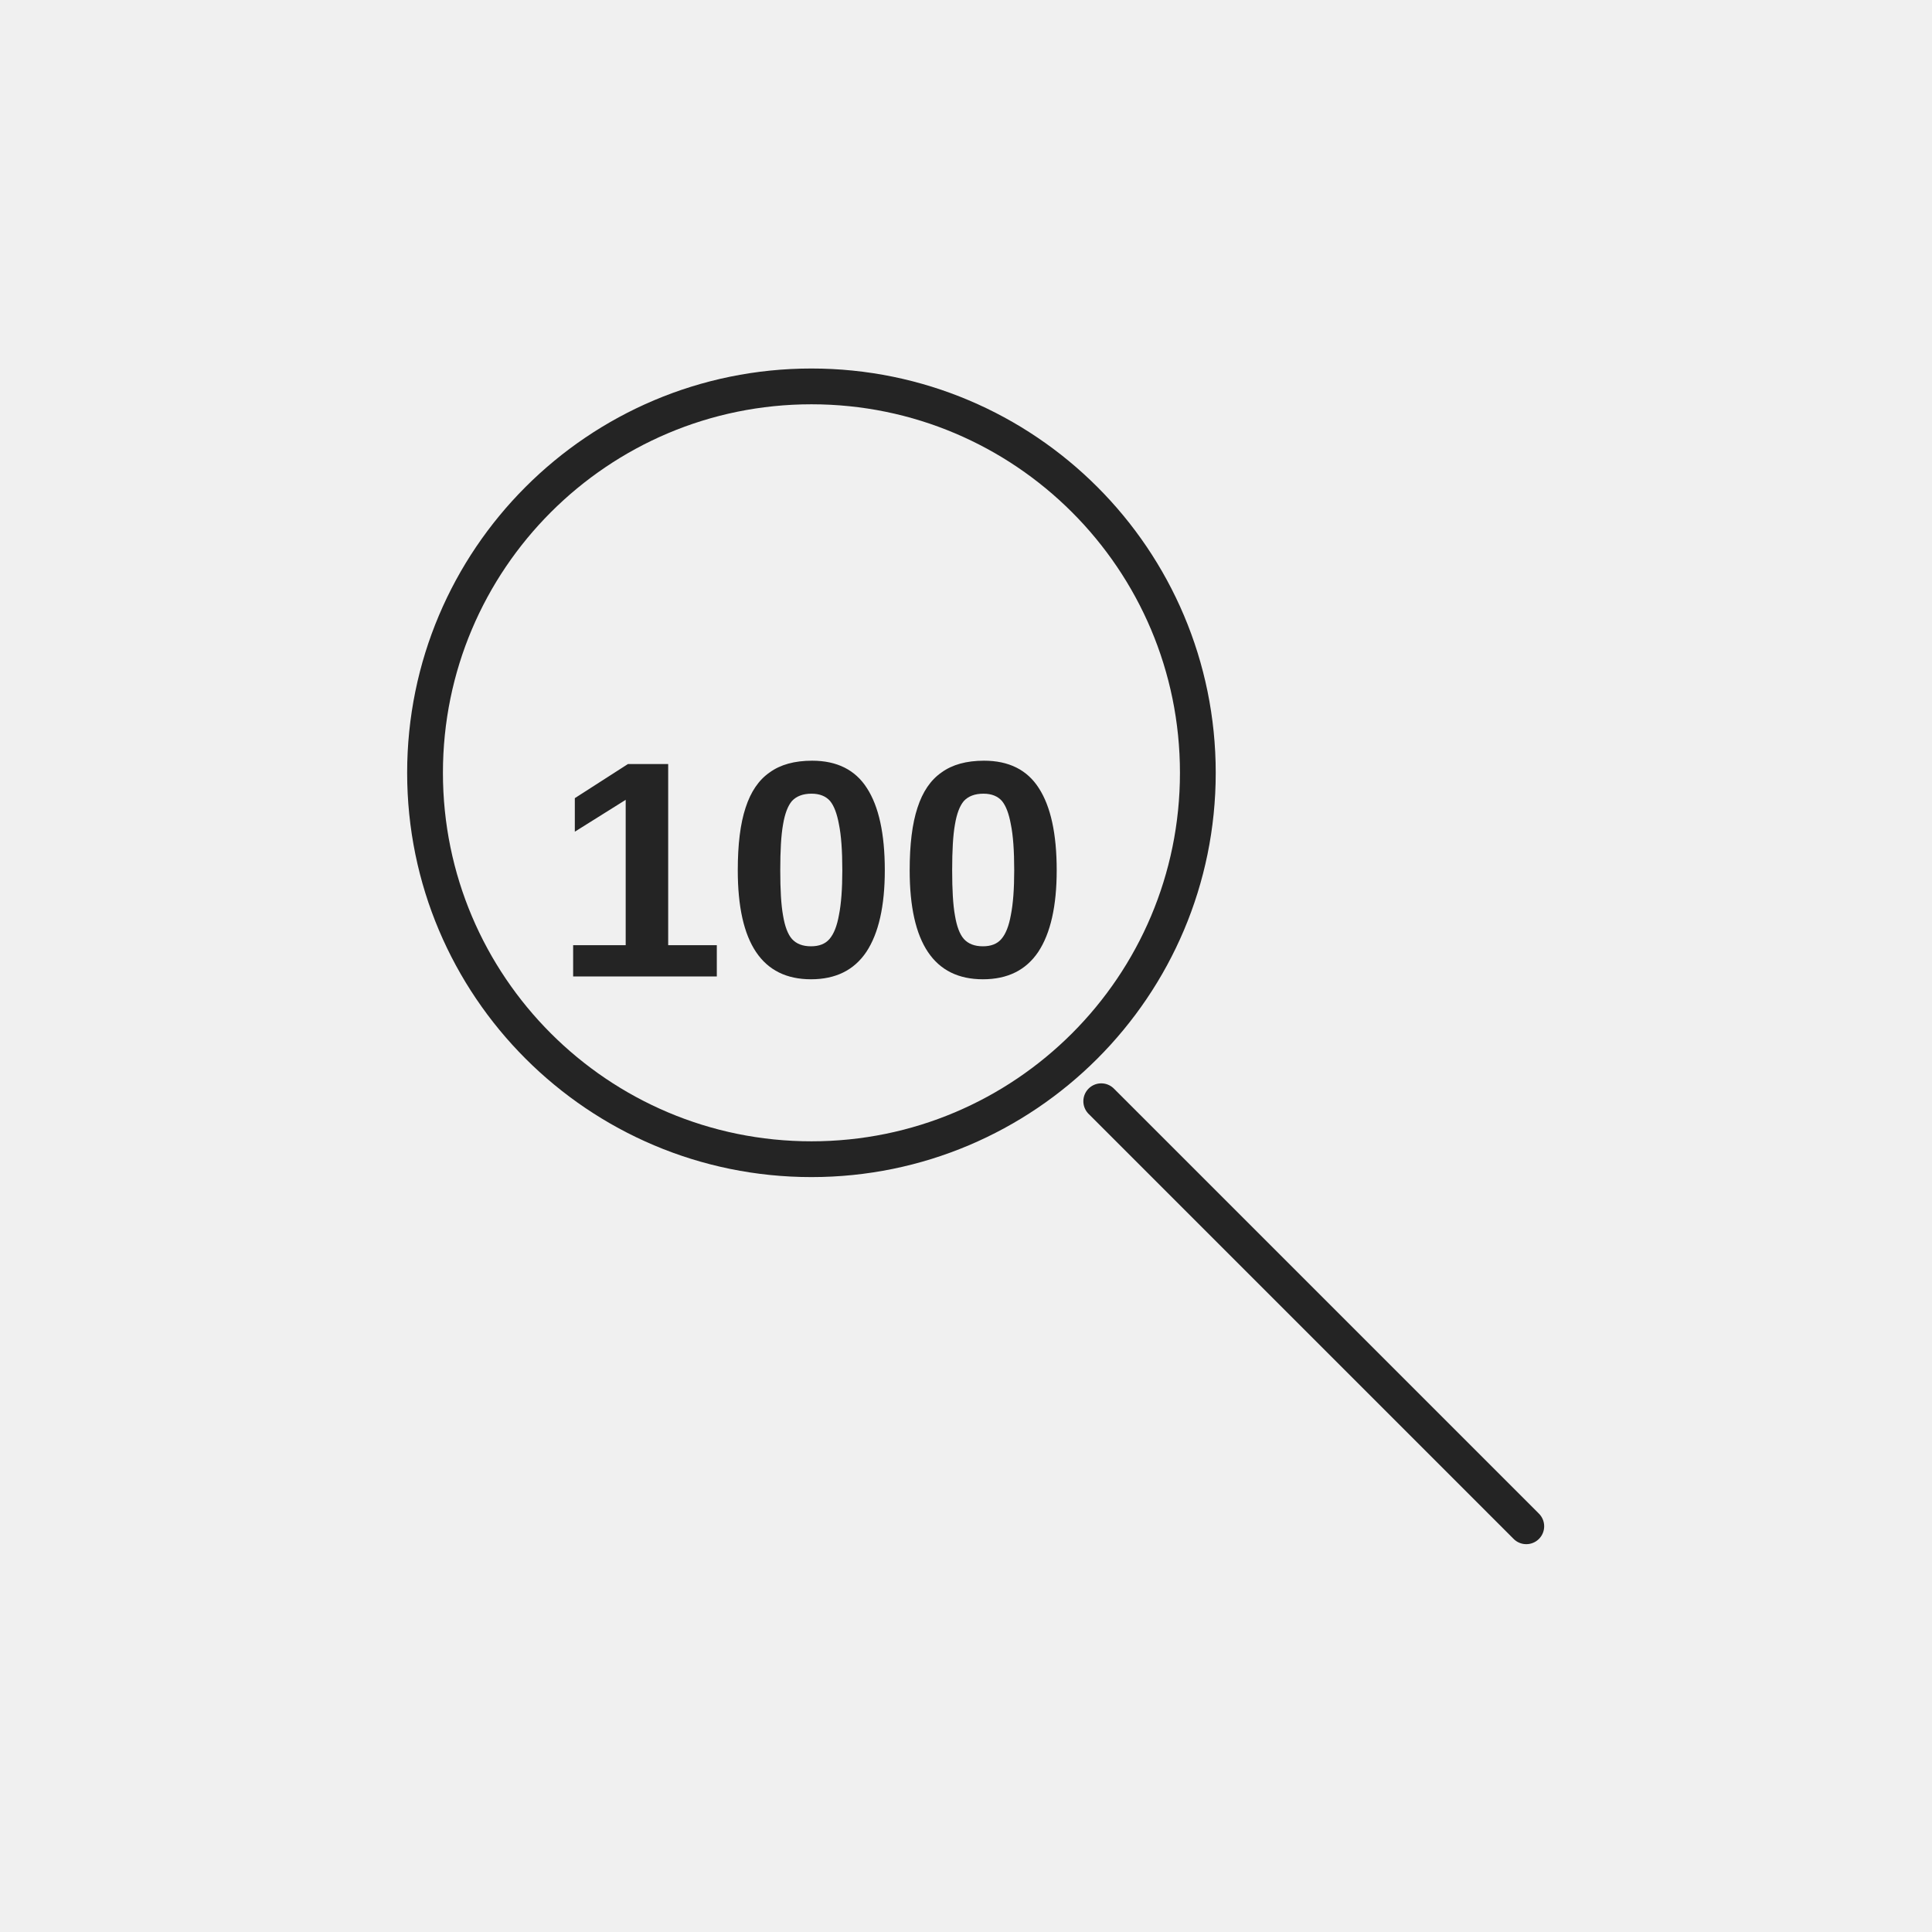
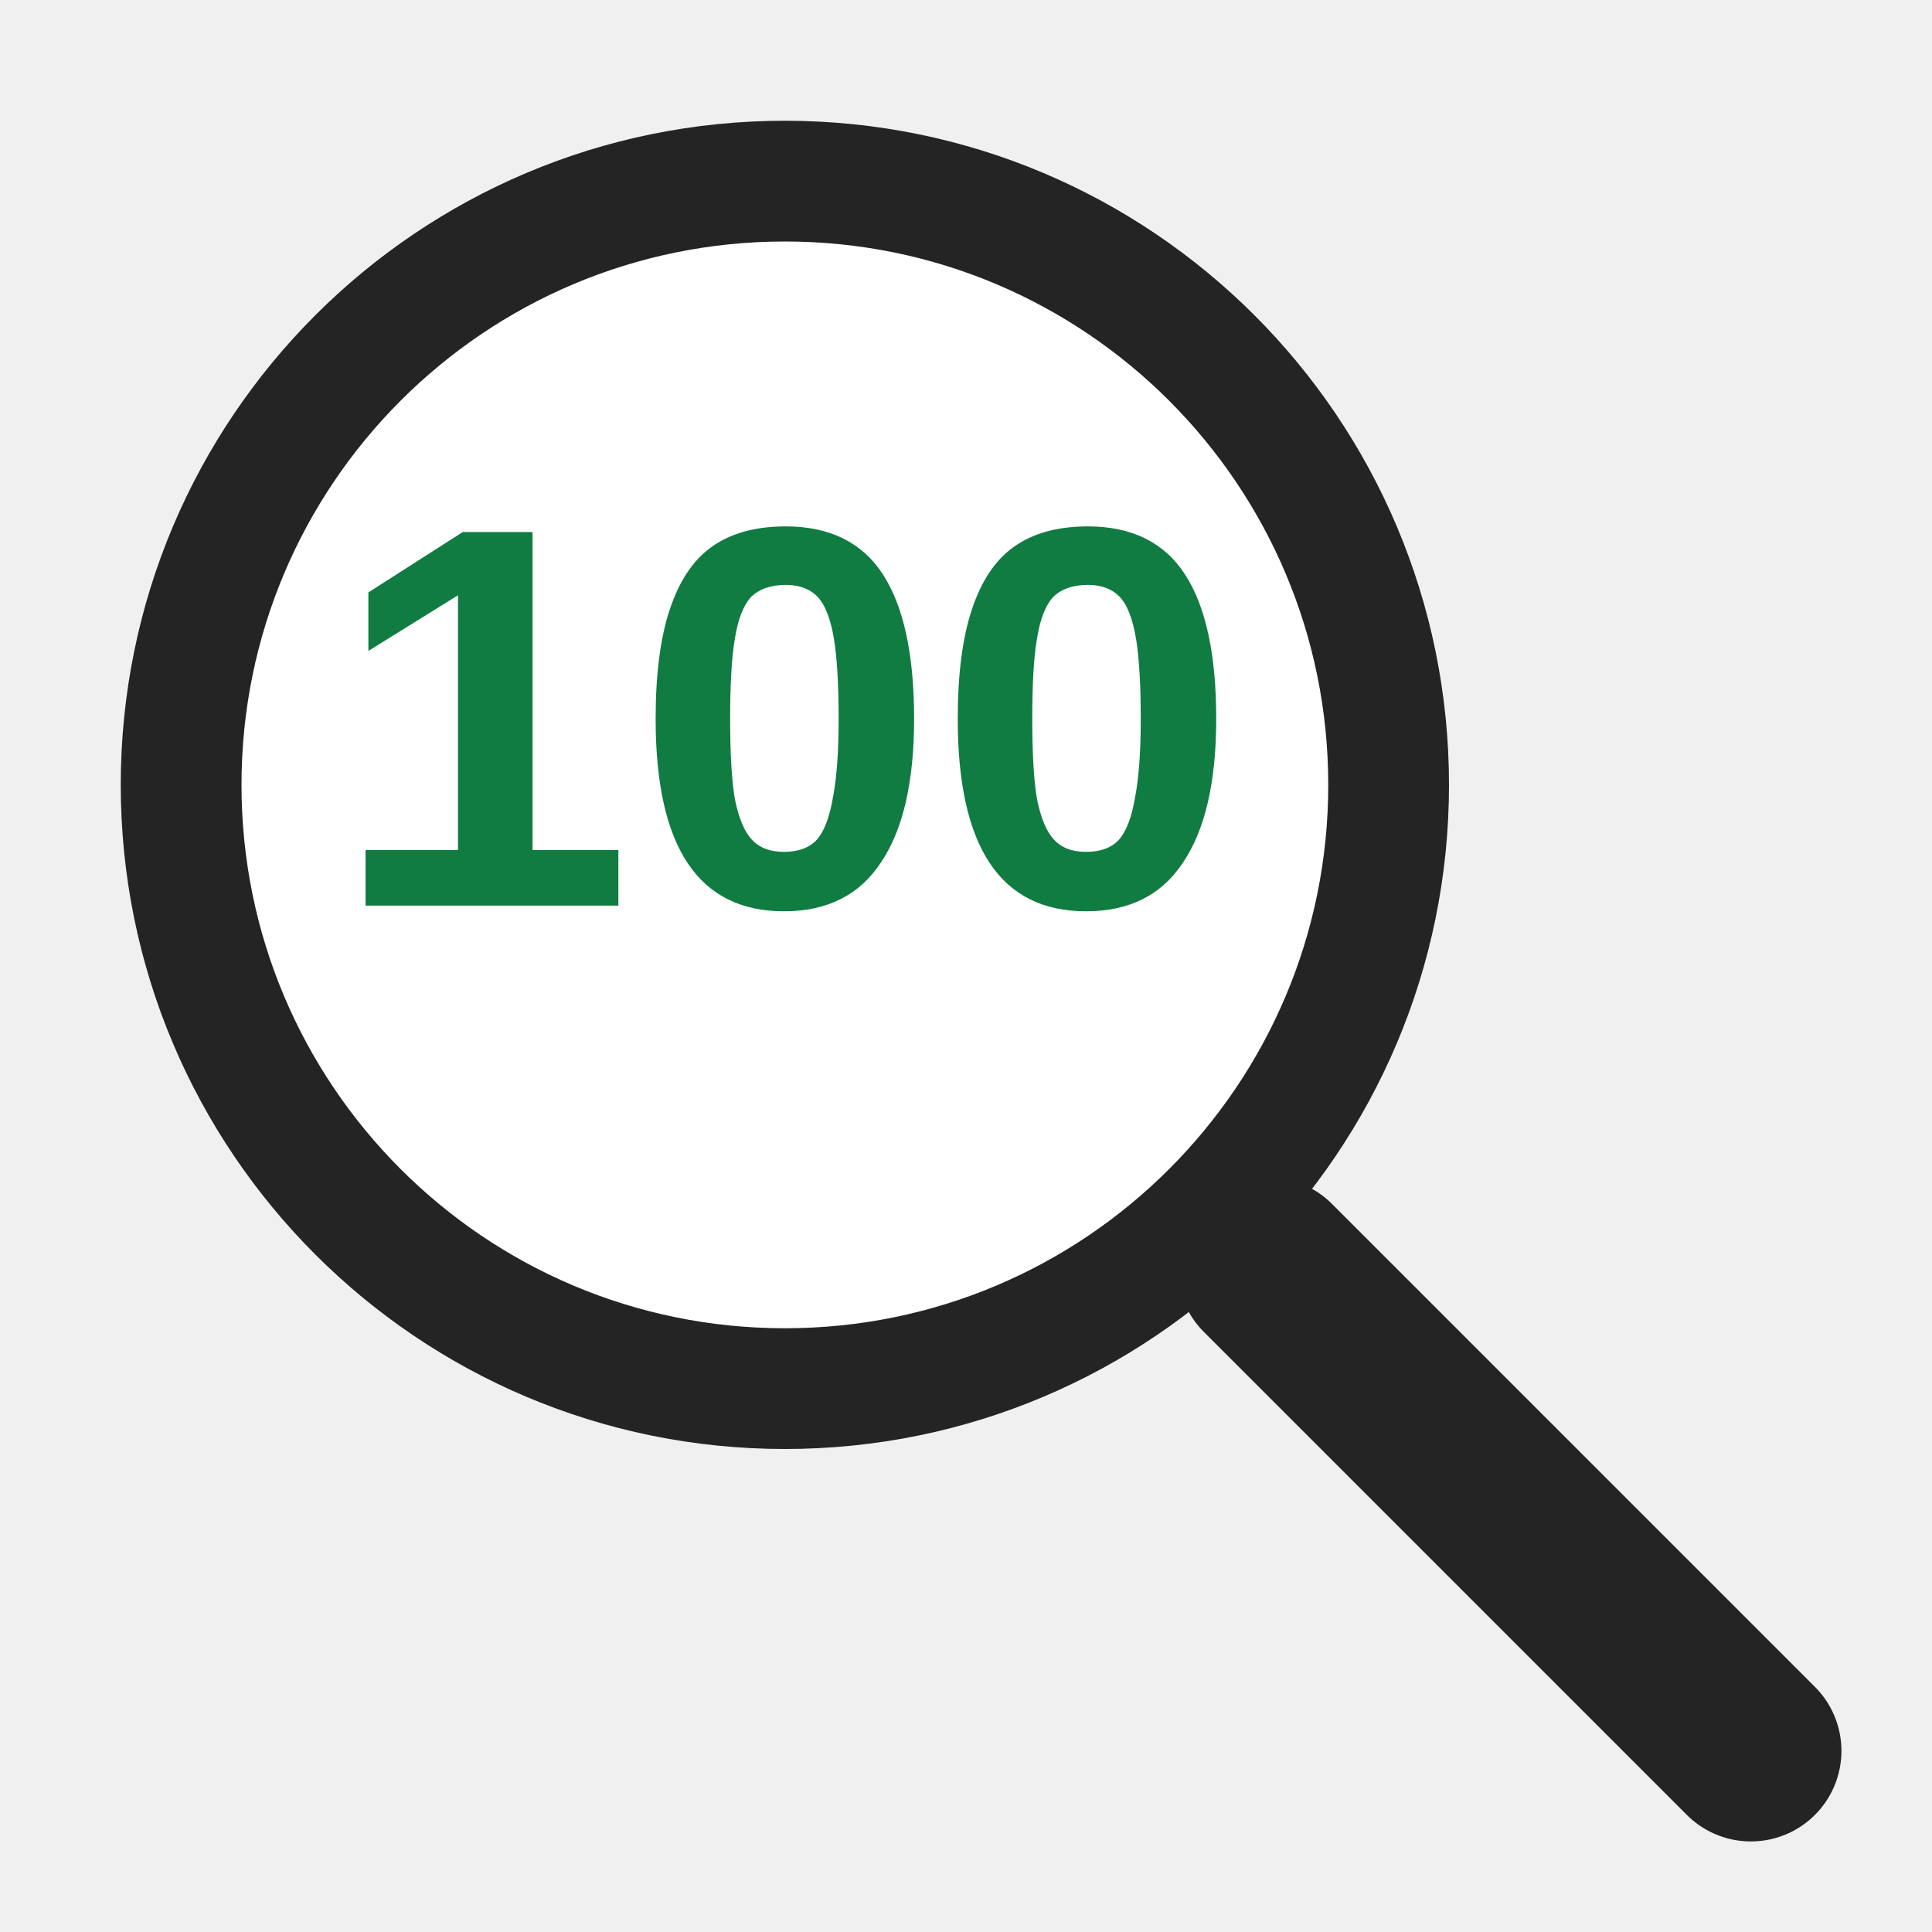
- <svg xmlns="http://www.w3.org/2000/svg" width="54" height="54" viewBox="0 0 54 54" role="img" aria-label="Zoom to 100%">
-   <rect width="54" height="54" fill="none" />
-   <g>
-     <circle cx="22.68" cy="21.6" r="10.8" fill="none" stroke="#242424" stroke-width="1.0" stroke-linecap="round" stroke-linejoin="round" />
-     <path d="M30.78 30.78l11.88 11.88" fill="none" stroke="#242424" stroke-width="1.0" stroke-linecap="round" stroke-linejoin="round" />
-     <text x="22.68" y="24.3" text-anchor="middle" font-size="8.64" fill="#242424" font-family="Segoe UI,Arial,sans-serif" font-weight="600" dominant-baseline="central">100</text>
-   </g>
+ <svg xmlns="http://www.w3.org/2000/svg" width="32" height="32" viewBox="0 0 32 32" role="img" aria-label="Zoom to 100%" shape-rendering="geometricPrecision">
+   <rect width="32" height="32" fill="none" />
+   <circle cx="13" cy="13" r="10" fill="#ffffff" stroke="#242424" stroke-width="2" />
+   <path d="M21 21 L29 29" fill="none" stroke="#242424" stroke-width="3" stroke-linecap="round" />
+   <text x="13" y="15" font-size="9" fill="#107c41" font-family="Segoe UI,Arial,sans-serif" font-weight="700" text-anchor="middle">100</text>
</svg>
